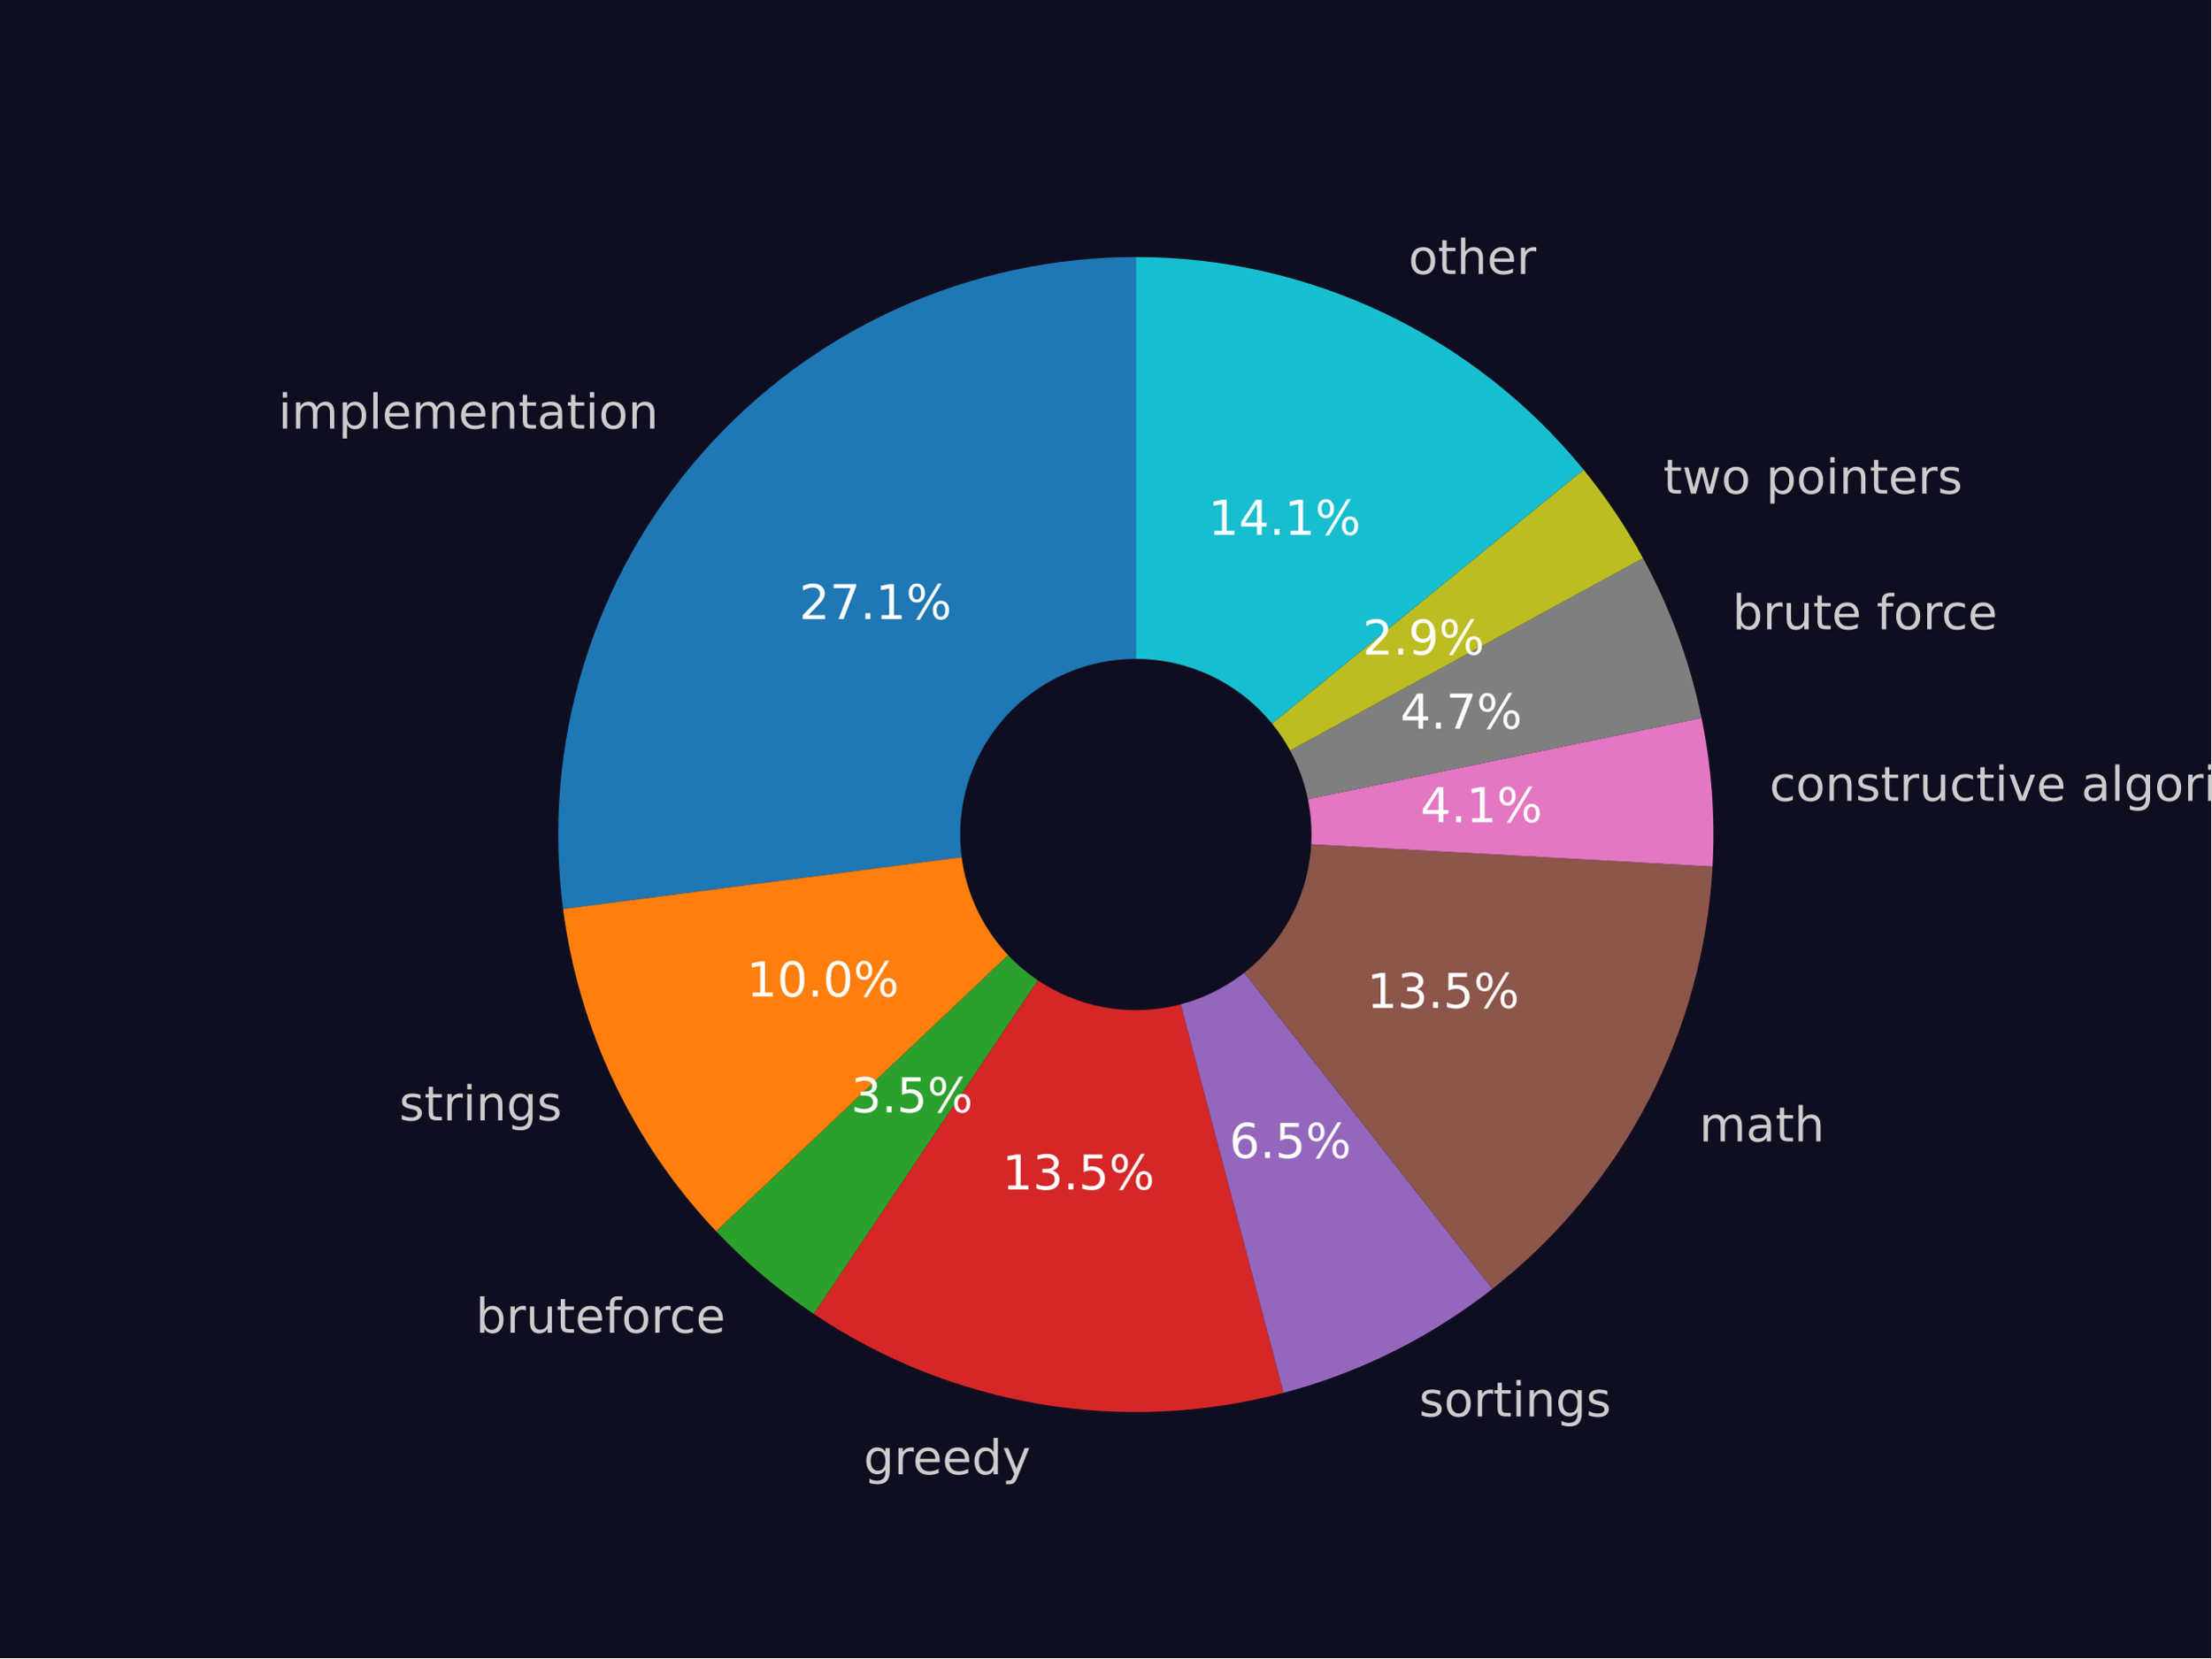
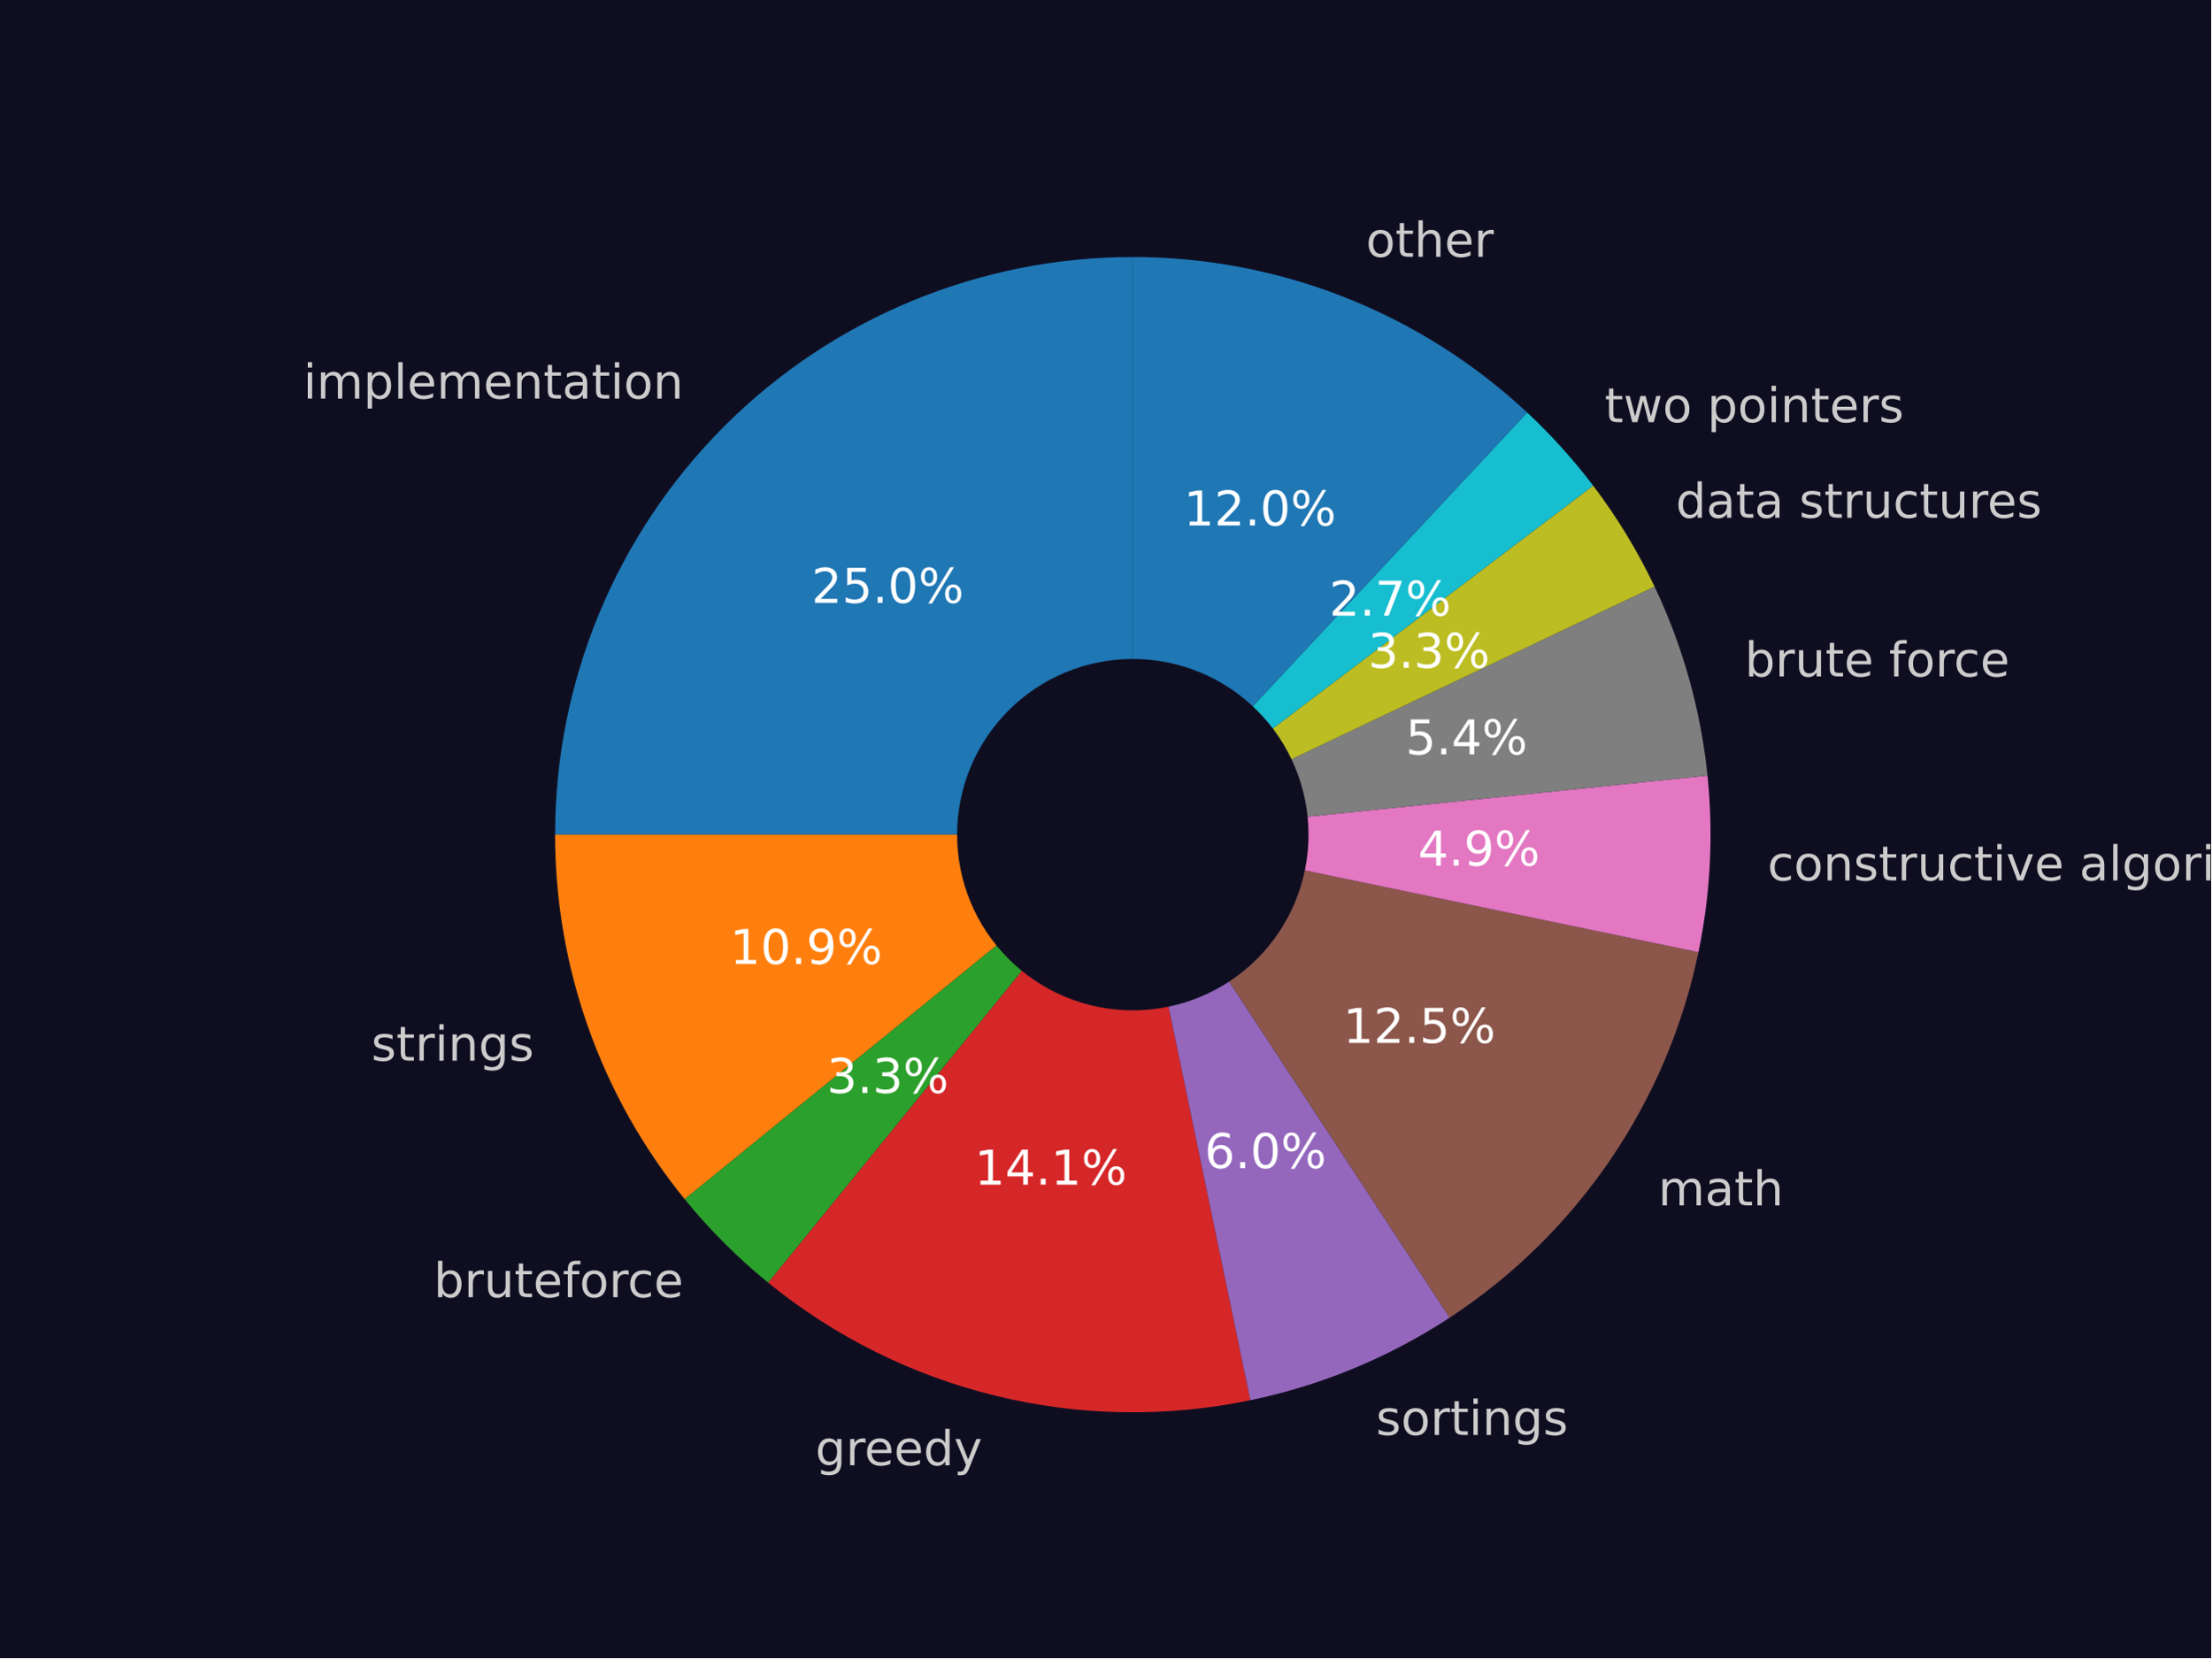
<svg xmlns="http://www.w3.org/2000/svg" xmlns:xlink="http://www.w3.org/1999/xlink" width="460.8pt" height="345.6pt" viewBox="0 0 460.8 345.6" version="1.1">
  <defs>
    <style type="text/css">*{stroke-linejoin: round; stroke-linecap: butt}</style>
  </defs>
  <g id="figure_1">
    <g id="patch_1">
      <path d="M 0 345.6  L 460.8 345.6  L 460.8 0  L 0 0  z " style="fill: #0f0e21" />
    </g>
    <g id="axes_1">
      <g id="patch_2">
-         <path d="M 236.71 53.568  C 219.591 53.568 202.668 57.22 187.073 64.279  C 171.478 71.337 157.566 81.642 146.269 94.504  C 134.973 107.366 126.548 122.49 121.56 138.866  C 116.572 155.241 115.134 172.494 117.342 189.47  L 236.71 173.942  L 236.71 53.568  z " style="fill: #1f77b4" />
+         <path d="M 236.081 53.568  C 204.161 53.568 173.516 66.262 150.946 88.832  C 128.375 111.403 115.682 142.048 115.682 173.967  L 236.081 173.967  L 236.081 53.568  z " style="fill: #1f77b4" />
      </g>
      <g id="patch_3">
-         <path d="M 117.342 189.47  C 118.972 201.995 122.562 214.187 127.983 225.596  C 133.403 237.006 140.586 247.491 149.267 256.667  L 236.71 173.942  L 117.342 189.47  z " style="fill: #ff7f0e" />
+         <path d="M 115.682 173.967  C 115.682 187.705 118.033 201.342 122.633 214.287  C 127.234 227.231 134.016 239.293 142.686 249.95  L 236.081 173.967  L 115.682 173.967  z " style="fill: #ff7f0e" />
      </g>
      <g id="patch_4">
-         <path d="M 149.267 256.667  C 152.325 259.899 155.56 262.96 158.957 265.834  C 162.354 268.709 165.908 271.393 169.603 273.874  L 236.71 173.942  L 149.267 256.667  z " style="fill: #2ca02c" />
+         <path d="M 142.686 249.95  C 145.281 253.14 148.038 256.195 150.946 259.103  C 153.854 262.01 156.908 264.767 160.098 267.362  L 236.081 173.967  L 142.686 249.95  z " style="fill: #2ca02c" />
      </g>
      <g id="patch_5">
-         <path d="M 169.603 273.874  C 183.814 283.417 199.899 289.82 216.782 292.654  C 233.664 295.488 250.958 294.688 267.507 290.309  L 236.71 173.942  L 169.603 273.874  z " style="fill: #d62728" />
+         <path d="M 160.098 267.362  C 173.975 278.652 190.195 286.708 207.575 290.943  C 224.955 295.179 243.062 295.488 260.577 291.848  L 236.081 173.967  L 160.098 267.362  z " style="fill: #d62728" />
      </g>
      <g id="patch_6">
-         <path d="M 267.507 290.309  C 275.398 288.22 283.057 285.334 290.365 281.695  C 297.673 278.057 304.591 273.684 311.014 268.645  L 236.71 173.942  L 267.507 290.309  z " style="fill: #9467bd" />
+         <path d="M 260.577 291.848  C 267.962 290.314 275.187 288.088 282.156 285.202  C 289.125 282.315 295.807 278.78 302.114 274.643  L 236.081 173.967  L 260.577 291.848  z " style="fill: #9467bd" />
      </g>
      <g id="patch_7">
-         <path d="M 311.014 268.645  C 324.482 258.078 335.542 244.759 343.454 229.579  C 351.366 214.398 355.95 197.704 356.898 180.612  L 236.71 173.942  L 311.014 268.645  z " style="fill: #8c564b" />
+         <path d="M 302.114 274.643  C 315.335 265.972 326.719 254.78 335.615 241.71  C 344.511 228.639 350.745 213.943 353.962 198.463  L 236.081 173.967  L 302.114 274.643  z " style="fill: #8c564b" />
      </g>
      <g id="patch_8">
-         <path d="M 356.898 180.612  C 357.186 175.427 357.138 170.23 356.755 165.052  C 356.371 159.873 355.653 154.726 354.605 149.64  L 236.71 173.942  L 356.898 180.612  z " style="fill: #e377c2" />
+         <path d="M 353.962 198.463  C 355.217 192.422 356.007 186.294 356.322 180.132  C 356.638 173.97 356.48 167.793 355.849 161.655  L 236.081 173.967  L 353.962 198.463  z " style="fill: #e377c2" />
      </g>
      <g id="patch_9">
-         <path d="M 354.605 149.64  C 353.407 143.828 351.78 138.112 349.739 132.539  C 347.698 126.967 345.247 121.553 342.408 116.341  L 236.71 173.942  L 354.605 149.64  z " style="fill: #7f7f7f" />
+         <path d="M 355.849 161.655  C 355.148 154.834 353.865 148.086 352.016 141.484  C 350.166 134.882 347.755 128.45 344.811 122.258  L 236.081 173.967  L 355.849 161.655  z " style="fill: #7f7f7f" />
      </g>
      <g id="patch_10">
-         <path d="M 342.408 116.341  C 340.633 113.085 338.709 109.913 336.642 106.835  C 334.575 103.756 332.366 100.775 330.024 97.9  L 236.71 173.942  L 342.408 116.341  z " style="fill: #bcbd22" />
+         <path d="M 344.811 122.258  C 343.044 118.544 341.089 114.923 338.953 111.41  C 336.816 107.896 334.501 104.494 332.016 101.218  L 236.081 173.967  L 344.811 122.258  z " style="fill: #bcbd22" />
      </g>
      <g id="patch_11">
-         <path d="M 330.024 97.9  C 318.736 84.048 304.504 72.882 288.365 65.214  C 272.225 57.547 254.578 53.568 236.71 53.568  L 236.71 173.942  L 330.024 97.9  z " style="fill: #17becf" />
+         <path d="M 332.016 101.218  C 329.945 98.487 327.759 95.847 325.463 93.303  C 323.168 90.759 320.764 88.314 318.26 85.975  L 236.081 173.967  L 332.016 101.218  z " style="fill: #17becf" />
      </g>
      <g id="patch_12">
-         <path d="M 236.71 210.054  C 246.287 210.054 255.473 206.249 262.245 199.477  C 269.017 192.705 272.822 183.519 272.822 173.942  C 272.822 164.364 269.017 155.178 262.245 148.406  C 255.473 141.634 246.287 137.829 236.71 137.829  C 227.133 137.829 217.947 141.634 211.175 148.406  C 204.403 155.178 200.598 164.364 200.598 173.942  C 200.598 183.519 204.403 192.705 211.175 199.477  C 217.947 206.249 227.133 210.054 236.71 210.054  z " clip-path="url(#pc0d992eec0)" style="fill: #0f0e21; stroke: #0f0e21; stroke-linejoin: miter" />
+         <path d="M 318.26 85.975  C 307.21 75.656 294.315 67.509 280.25 61.962  C 266.185 56.416 251.2 53.568 236.081 53.568  L 236.081 173.967  L 318.26 85.975  z " style="fill: #1f77b4" />
+       </g>
+       <g id="patch_13">
+         <path d="M 236.081 210.087  C 245.66 210.087 254.848 206.281 261.622 199.508  C 268.395 192.734 272.201 183.546 272.201 173.967  C 272.201 164.388 268.395 155.2 261.622 148.427  C 254.848 141.653 245.66 137.848 236.081 137.848  C 226.502 137.848 217.314 141.653 210.54 148.427  C 203.767 155.2 199.961 164.388 199.961 173.967  C 199.961 183.546 203.767 192.734 210.54 199.508  C 217.314 206.281 226.502 210.087 236.081 210.087  z " clip-path="url(#p7bf89905c1)" style="fill: #0f0e21; stroke: #0f0e21; stroke-linejoin: miter" />
      </g>
      <g id="matplotlib.axis_1" />
      <g id="matplotlib.axis_2" />
      <g id="text_1">
-         <g style="fill: #cccccc" transform="translate(57.99254 89.31972)scale(0.1 -0.1)">
+         <g style="fill: #cccccc" transform="translate(63.19948 83.07801)scale(0.1 -0.1)">
          <defs>
            <path id="DejaVuSans-69" d="M 603 3500  L 1178 3500  L 1178 0  L 603 0  L 603 3500  z M 603 4863  L 1178 4863  L 1178 4134  L 603 4134  L 603 4863  z " transform="scale(0.015625)" />
            <path id="DejaVuSans-6d" d="M 3328 2828  Q 3544 3216 3844 3400  Q 4144 3584 4550 3584  Q 5097 3584 5394 3201  Q 5691 2819 5691 2113  L 5691 0  L 5113 0  L 5113 2094  Q 5113 2597 4934 2840  Q 4756 3084 4391 3084  Q 3944 3084 3684 2787  Q 3425 2491 3425 1978  L 3425 0  L 2847 0  L 2847 2094  Q 2847 2600 2669 2842  Q 2491 3084 2119 3084  Q 1678 3084 1418 2786  Q 1159 2488 1159 1978  L 1159 0  L 581 0  L 581 3500  L 1159 3500  L 1159 2956  Q 1356 3278 1631 3431  Q 1906 3584 2284 3584  Q 2666 3584 2933 3390  Q 3200 3197 3328 2828  z " transform="scale(0.015625)" />
            <path id="DejaVuSans-70" d="M 1159 525  L 1159 -1331  L 581 -1331  L 581 3500  L 1159 3500  L 1159 2969  Q 1341 3281 1617 3432  Q 1894 3584 2278 3584  Q 2916 3584 3314 3078  Q 3713 2572 3713 1747  Q 3713 922 3314 415  Q 2916 -91 2278 -91  Q 1894 -91 1617 61  Q 1341 213 1159 525  z M 3116 1747  Q 3116 2381 2855 2742  Q 2594 3103 2138 3103  Q 1681 3103 1420 2742  Q 1159 2381 1159 1747  Q 1159 1113 1420 752  Q 1681 391 2138 391  Q 2594 391 2855 752  Q 3116 1113 3116 1747  z " transform="scale(0.015625)" />
            <path id="DejaVuSans-6c" d="M 603 4863  L 1178 4863  L 1178 0  L 603 0  L 603 4863  z " transform="scale(0.015625)" />
            <path id="DejaVuSans-65" d="M 3597 1894  L 3597 1613  L 953 1613  Q 991 1019 1311 708  Q 1631 397 2203 397  Q 2534 397 2845 478  Q 3156 559 3463 722  L 3463 178  Q 3153 47 2828 -22  Q 2503 -91 2169 -91  Q 1331 -91 842 396  Q 353 884 353 1716  Q 353 2575 817 3079  Q 1281 3584 2069 3584  Q 2775 3584 3186 3129  Q 3597 2675 3597 1894  z M 3022 2063  Q 3016 2534 2758 2815  Q 2500 3097 2075 3097  Q 1594 3097 1305 2825  Q 1016 2553 972 2059  L 3022 2063  z " transform="scale(0.015625)" />
            <path id="DejaVuSans-6e" d="M 3513 2113  L 3513 0  L 2938 0  L 2938 2094  Q 2938 2591 2744 2837  Q 2550 3084 2163 3084  Q 1697 3084 1428 2787  Q 1159 2491 1159 1978  L 1159 0  L 581 0  L 581 3500  L 1159 3500  L 1159 2956  Q 1366 3272 1645 3428  Q 1925 3584 2291 3584  Q 2894 3584 3203 3211  Q 3513 2838 3513 2113  z " transform="scale(0.015625)" />
            <path id="DejaVuSans-74" d="M 1172 4494  L 1172 3500  L 2356 3500  L 2356 3053  L 1172 3053  L 1172 1153  Q 1172 725 1289 603  Q 1406 481 1766 481  L 2356 481  L 2356 0  L 1766 0  Q 1100 0 847 248  Q 594 497 594 1153  L 594 3053  L 172 3053  L 172 3500  L 594 3500  L 594 4494  L 1172 4494  z " transform="scale(0.015625)" />
            <path id="DejaVuSans-61" d="M 2194 1759  Q 1497 1759 1228 1600  Q 959 1441 959 1056  Q 959 750 1161 570  Q 1363 391 1709 391  Q 2188 391 2477 730  Q 2766 1069 2766 1631  L 2766 1759  L 2194 1759  z M 3341 1997  L 3341 0  L 2766 0  L 2766 531  Q 2569 213 2275 61  Q 1981 -91 1556 -91  Q 1019 -91 701 211  Q 384 513 384 1019  Q 384 1609 779 1909  Q 1175 2209 1959 2209  L 2766 2209  L 2766 2266  Q 2766 2663 2505 2880  Q 2244 3097 1772 3097  Q 1472 3097 1187 3025  Q 903 2953 641 2809  L 641 3341  Q 956 3463 1253 3523  Q 1550 3584 1831 3584  Q 2591 3584 2966 3190  Q 3341 2797 3341 1997  z " transform="scale(0.015625)" />
            <path id="DejaVuSans-6f" d="M 1959 3097  Q 1497 3097 1228 2736  Q 959 2375 959 1747  Q 959 1119 1226 758  Q 1494 397 1959 397  Q 2419 397 2687 759  Q 2956 1122 2956 1747  Q 2956 2369 2687 2733  Q 2419 3097 1959 3097  z M 1959 3584  Q 2709 3584 3137 3096  Q 3566 2609 3566 1747  Q 3566 888 3137 398  Q 2709 -91 1959 -91  Q 1206 -91 779 398  Q 353 888 353 1747  Q 353 2609 779 3096  Q 1206 3584 1959 3584  z " transform="scale(0.015625)" />
          </defs>
          <use xlink:href="#DejaVuSans-69" />
          <use xlink:href="#DejaVuSans-6d" x="27.783" />
          <use xlink:href="#DejaVuSans-70" x="125.195" />
          <use xlink:href="#DejaVuSans-6c" x="188.672" />
          <use xlink:href="#DejaVuSans-65" x="216.455" />
          <use xlink:href="#DejaVuSans-6d" x="277.979" />
          <use xlink:href="#DejaVuSans-65" x="375.391" />
          <use xlink:href="#DejaVuSans-6e" x="436.914" />
          <use xlink:href="#DejaVuSans-74" x="500.293" />
          <use xlink:href="#DejaVuSans-61" x="539.502" />
          <use xlink:href="#DejaVuSans-74" x="600.781" />
          <use xlink:href="#DejaVuSans-69" x="639.99" />
          <use xlink:href="#DejaVuSans-6f" x="667.773" />
          <use xlink:href="#DejaVuSans-6e" x="728.955" />
        </g>
      </g>
      <g id="text_2">
-         <g style="fill: #ffffff" transform="translate(166.562 129.0384)scale(0.1 -0.1)">
+         <g style="fill: #ffffff" transform="translate(169.1163 125.6456)scale(0.1 -0.1)">
          <defs>
            <path id="DejaVuSans-32" d="M 1228 531  L 3431 531  L 3431 0  L 469 0  L 469 531  Q 828 903 1448 1529  Q 2069 2156 2228 2338  Q 2531 2678 2651 2914  Q 2772 3150 2772 3378  Q 2772 3750 2511 3984  Q 2250 4219 1831 4219  Q 1534 4219 1204 4116  Q 875 4013 500 3803  L 500 4441  Q 881 4594 1212 4672  Q 1544 4750 1819 4750  Q 2544 4750 2975 4387  Q 3406 4025 3406 3419  Q 3406 3131 3298 2873  Q 3191 2616 2906 2266  Q 2828 2175 2409 1742  Q 1991 1309 1228 531  z " transform="scale(0.015625)" />
-             <path id="DejaVuSans-37" d="M 525 4666  L 3525 4666  L 3525 4397  L 1831 0  L 1172 0  L 2766 4134  L 525 4134  L 525 4666  z " transform="scale(0.015625)" />
+             <path id="DejaVuSans-35" d="M 691 4666  L 3169 4666  L 3169 4134  L 1269 4134  L 1269 2991  Q 1406 3038 1543 3061  Q 1681 3084 1819 3084  Q 2600 3084 3056 2656  Q 3513 2228 3513 1497  Q 3513 744 3044 326  Q 2575 -91 1722 -91  Q 1428 -91 1123 -41  Q 819 9 494 109  L 494 744  Q 775 591 1075 516  Q 1375 441 1709 441  Q 2250 441 2565 725  Q 2881 1009 2881 1497  Q 2881 1984 2565 2268  Q 2250 2553 1709 2553  Q 1456 2553 1204 2497  Q 953 2441 691 2322  L 691 4666  z " transform="scale(0.015625)" />
            <path id="DejaVuSans-2e" d="M 684 794  L 1344 794  L 1344 0  L 684 0  L 684 794  z " transform="scale(0.015625)" />
-             <path id="DejaVuSans-31" d="M 794 531  L 1825 531  L 1825 4091  L 703 3866  L 703 4441  L 1819 4666  L 2450 4666  L 2450 531  L 3481 531  L 3481 0  L 794 0  L 794 531  z " transform="scale(0.015625)" />
+             <path id="DejaVuSans-30" d="M 2034 4250  Q 1547 4250 1301 3770  Q 1056 3291 1056 2328  Q 1056 1369 1301 889  Q 1547 409 2034 409  Q 2525 409 2770 889  Q 3016 1369 3016 2328  Q 3016 3291 2770 3770  Q 2525 4250 2034 4250  z M 2034 4750  Q 2819 4750 3233 4129  Q 3647 3509 3647 2328  Q 3647 1150 3233 529  Q 2819 -91 2034 -91  Q 1250 -91 836 529  Q 422 1150 422 2328  Q 422 3509 836 4129  Q 1250 4750 2034 4750  z " transform="scale(0.015625)" />
            <path id="DejaVuSans-25" d="M 4653 2053  Q 4381 2053 4226 1822  Q 4072 1591 4072 1178  Q 4072 772 4226 539  Q 4381 306 4653 306  Q 4919 306 5073 539  Q 5228 772 5228 1178  Q 5228 1588 5073 1820  Q 4919 2053 4653 2053  z M 4653 2450  Q 5147 2450 5437 2106  Q 5728 1763 5728 1178  Q 5728 594 5436 251  Q 5144 -91 4653 -91  Q 4153 -91 3862 251  Q 3572 594 3572 1178  Q 3572 1766 3864 2108  Q 4156 2450 4653 2450  z M 1428 4353  Q 1159 4353 1004 4120  Q 850 3888 850 3481  Q 850 3069 1003 2837  Q 1156 2606 1428 2606  Q 1700 2606 1854 2837  Q 2009 3069 2009 3481  Q 2009 3884 1853 4118  Q 1697 4353 1428 4353  z M 4250 4750  L 4750 4750  L 1831 -91  L 1331 -91  L 4250 4750  z M 1428 4750  Q 1922 4750 2215 4408  Q 2509 4066 2509 3481  Q 2509 2891 2217 2550  Q 1925 2209 1428 2209  Q 931 2209 642 2551  Q 353 2894 353 3481  Q 353 4063 643 4406  Q 934 4750 1428 4750  z " transform="scale(0.015625)" />
          </defs>
          <use xlink:href="#DejaVuSans-32" />
-           <use xlink:href="#DejaVuSans-37" x="63.623" />
-           <use xlink:href="#DejaVuSans-2e" x="127.246" />
-           <use xlink:href="#DejaVuSans-31" x="159.033" />
+           <use xlink:href="#DejaVuSans-35" x="63.623" />
+           <use xlink:href="#DejaVuSans-2e" x="127.246" />
+           <use xlink:href="#DejaVuSans-30" x="159.033" />
          <use xlink:href="#DejaVuSans-25" x="222.656" />
        </g>
      </g>
      <g id="text_3">
-         <g style="fill: #cccccc" transform="translate(83.19606 233.5211)scale(0.1 -0.1)">
+         <g style="fill: #cccccc" transform="translate(77.37458 221.0779)scale(0.1 -0.1)">
          <defs>
            <path id="DejaVuSans-73" d="M 2834 3397  L 2834 2853  Q 2591 2978 2328 3040  Q 2066 3103 1784 3103  Q 1356 3103 1142 2972  Q 928 2841 928 2578  Q 928 2378 1081 2264  Q 1234 2150 1697 2047  L 1894 2003  Q 2506 1872 2764 1633  Q 3022 1394 3022 966  Q 3022 478 2636 193  Q 2250 -91 1575 -91  Q 1294 -91 989 -36  Q 684 19 347 128  L 347 722  Q 666 556 975 473  Q 1284 391 1588 391  Q 1994 391 2212 530  Q 2431 669 2431 922  Q 2431 1156 2273 1281  Q 2116 1406 1581 1522  L 1381 1569  Q 847 1681 609 1914  Q 372 2147 372 2553  Q 372 3047 722 3315  Q 1072 3584 1716 3584  Q 2034 3584 2315 3537  Q 2597 3491 2834 3397  z " transform="scale(0.015625)" />
            <path id="DejaVuSans-72" d="M 2631 2963  Q 2534 3019 2420 3045  Q 2306 3072 2169 3072  Q 1681 3072 1420 2755  Q 1159 2438 1159 1844  L 1159 0  L 581 0  L 581 3500  L 1159 3500  L 1159 2956  Q 1341 3275 1631 3429  Q 1922 3584 2338 3584  Q 2397 3584 2469 3576  Q 2541 3569 2628 3553  L 2631 2963  z " transform="scale(0.015625)" />
            <path id="DejaVuSans-67" d="M 2906 1791  Q 2906 2416 2648 2759  Q 2391 3103 1925 3103  Q 1463 3103 1205 2759  Q 947 2416 947 1791  Q 947 1169 1205 825  Q 1463 481 1925 481  Q 2391 481 2648 825  Q 2906 1169 2906 1791  z M 3481 434  Q 3481 -459 3084 -895  Q 2688 -1331 1869 -1331  Q 1566 -1331 1297 -1286  Q 1028 -1241 775 -1147  L 775 -588  Q 1028 -725 1275 -790  Q 1522 -856 1778 -856  Q 2344 -856 2625 -561  Q 2906 -266 2906 331  L 2906 616  Q 2728 306 2450 153  Q 2172 0 1784 0  Q 1141 0 747 490  Q 353 981 353 1791  Q 353 2603 747 3093  Q 1141 3584 1784 3584  Q 2172 3584 2450 3431  Q 2728 3278 2906 2969  L 2906 3500  L 3481 3500  L 3481 434  z " transform="scale(0.015625)" />
          </defs>
          <use xlink:href="#DejaVuSans-73" />
          <use xlink:href="#DejaVuSans-74" x="52.1" />
          <use xlink:href="#DejaVuSans-72" x="91.309" />
          <use xlink:href="#DejaVuSans-69" x="132.422" />
          <use xlink:href="#DejaVuSans-6e" x="160.205" />
          <use xlink:href="#DejaVuSans-67" x="223.584" />
          <use xlink:href="#DejaVuSans-73" x="287.061" />
        </g>
      </g>
      <g id="text_4">
-         <g style="fill: #ffffff" transform="translate(155.59 207.6938)scale(0.1 -0.1)">
-           <defs>
-             <path id="DejaVuSans-30" d="M 2034 4250  Q 1547 4250 1301 3770  Q 1056 3291 1056 2328  Q 1056 1369 1301 889  Q 1547 409 2034 409  Q 2525 409 2770 889  Q 3016 1369 3016 2328  Q 3016 3291 2770 3770  Q 2525 4250 2034 4250  z M 2034 4750  Q 2819 4750 3233 4129  Q 3647 3509 3647 2328  Q 3647 1150 3233 529  Q 2819 -91 2034 -91  Q 1250 -91 836 529  Q 422 1150 422 2328  Q 422 3509 836 4129  Q 1250 4750 2034 4750  z " transform="scale(0.015625)" />
+         <g style="fill: #ffffff" transform="translate(152.1288 200.9183)scale(0.1 -0.1)">
+           <defs>
+             <path id="DejaVuSans-31" d="M 794 531  L 1825 531  L 1825 4091  L 703 3866  L 703 4441  L 1819 4666  L 2450 4666  L 2450 531  L 3481 531  L 3481 0  L 794 0  L 794 531  z " transform="scale(0.015625)" />
+             <path id="DejaVuSans-39" d="M 703 97  L 703 672  Q 941 559 1184 500  Q 1428 441 1663 441  Q 2288 441 2617 861  Q 2947 1281 2994 2138  Q 2813 1869 2534 1725  Q 2256 1581 1919 1581  Q 1219 1581 811 2004  Q 403 2428 403 3163  Q 403 3881 828 4315  Q 1253 4750 1959 4750  Q 2769 4750 3195 4129  Q 3622 3509 3622 2328  Q 3622 1225 3098 567  Q 2575 -91 1691 -91  Q 1453 -91 1209 -44  Q 966 3 703 97  z M 1959 2075  Q 2384 2075 2632 2365  Q 2881 2656 2881 3163  Q 2881 3666 2632 3958  Q 2384 4250 1959 4250  Q 1534 4250 1286 3958  Q 1038 3666 1038 3163  Q 1038 2656 1286 2365  Q 1534 2075 1959 2075  z " transform="scale(0.015625)" />
          </defs>
          <use xlink:href="#DejaVuSans-31" />
          <use xlink:href="#DejaVuSans-30" x="63.623" />
          <use xlink:href="#DejaVuSans-2e" x="127.246" />
-           <use xlink:href="#DejaVuSans-30" x="159.033" />
+           <use xlink:href="#DejaVuSans-39" x="159.033" />
          <use xlink:href="#DejaVuSans-25" x="222.656" />
        </g>
      </g>
      <g id="text_5">
-         <g style="fill: #cccccc" transform="translate(99.1351 277.7831)scale(0.1 -0.1)">
+         <g style="fill: #cccccc" transform="translate(90.38541 270.3754)scale(0.1 -0.1)">
          <defs>
            <path id="DejaVuSans-62" d="M 3116 1747  Q 3116 2381 2855 2742  Q 2594 3103 2138 3103  Q 1681 3103 1420 2742  Q 1159 2381 1159 1747  Q 1159 1113 1420 752  Q 1681 391 2138 391  Q 2594 391 2855 752  Q 3116 1113 3116 1747  z M 1159 2969  Q 1341 3281 1617 3432  Q 1894 3584 2278 3584  Q 2916 3584 3314 3078  Q 3713 2572 3713 1747  Q 3713 922 3314 415  Q 2916 -91 2278 -91  Q 1894 -91 1617 61  Q 1341 213 1159 525  L 1159 0  L 581 0  L 581 4863  L 1159 4863  L 1159 2969  z " transform="scale(0.015625)" />
            <path id="DejaVuSans-75" d="M 544 1381  L 544 3500  L 1119 3500  L 1119 1403  Q 1119 906 1312 657  Q 1506 409 1894 409  Q 2359 409 2629 706  Q 2900 1003 2900 1516  L 2900 3500  L 3475 3500  L 3475 0  L 2900 0  L 2900 538  Q 2691 219 2414 64  Q 2138 -91 1772 -91  Q 1169 -91 856 284  Q 544 659 544 1381  z M 1991 3584  L 1991 3584  z " transform="scale(0.015625)" />
            <path id="DejaVuSans-66" d="M 2375 4863  L 2375 4384  L 1825 4384  Q 1516 4384 1395 4259  Q 1275 4134 1275 3809  L 1275 3500  L 2222 3500  L 2222 3053  L 1275 3053  L 1275 0  L 697 0  L 697 3053  L 147 3053  L 147 3500  L 697 3500  L 697 3744  Q 697 4328 969 4595  Q 1241 4863 1831 4863  L 2375 4863  z " transform="scale(0.015625)" />
            <path id="DejaVuSans-63" d="M 3122 3366  L 3122 2828  Q 2878 2963 2633 3030  Q 2388 3097 2138 3097  Q 1578 3097 1268 2742  Q 959 2388 959 1747  Q 959 1106 1268 751  Q 1578 397 2138 397  Q 2388 397 2633 464  Q 2878 531 3122 666  L 3122 134  Q 2881 22 2623 -34  Q 2366 -91 2075 -91  Q 1284 -91 818 406  Q 353 903 353 1747  Q 353 2603 823 3093  Q 1294 3584 2113 3584  Q 2378 3584 2631 3529  Q 2884 3475 3122 3366  z " transform="scale(0.015625)" />
          </defs>
          <use xlink:href="#DejaVuSans-62" />
          <use xlink:href="#DejaVuSans-72" x="63.477" />
          <use xlink:href="#DejaVuSans-75" x="104.59" />
          <use xlink:href="#DejaVuSans-74" x="167.969" />
          <use xlink:href="#DejaVuSans-65" x="207.178" />
          <use xlink:href="#DejaVuSans-66" x="268.701" />
          <use xlink:href="#DejaVuSans-6f" x="303.906" />
          <use xlink:href="#DejaVuSans-72" x="365.088" />
          <use xlink:href="#DejaVuSans-63" x="403.951" />
          <use xlink:href="#DejaVuSans-65" x="458.932" />
        </g>
      </g>
      <g id="text_6">
-         <g style="fill: #ffffff" transform="translate(177.3559 231.8367)scale(0.1 -0.1)">
+         <g style="fill: #ffffff" transform="translate(172.2975 227.8078)scale(0.1 -0.1)">
          <defs>
            <path id="DejaVuSans-33" d="M 2597 2516  Q 3050 2419 3304 2112  Q 3559 1806 3559 1356  Q 3559 666 3084 287  Q 2609 -91 1734 -91  Q 1441 -91 1130 -33  Q 819 25 488 141  L 488 750  Q 750 597 1062 519  Q 1375 441 1716 441  Q 2309 441 2620 675  Q 2931 909 2931 1356  Q 2931 1769 2642 2001  Q 2353 2234 1838 2234  L 1294 2234  L 1294 2753  L 1863 2753  Q 2328 2753 2575 2939  Q 2822 3125 2822 3475  Q 2822 3834 2567 4026  Q 2313 4219 1838 4219  Q 1578 4219 1281 4162  Q 984 4106 628 3988  L 628 4550  Q 988 4650 1302 4700  Q 1616 4750 1894 4750  Q 2613 4750 3031 4423  Q 3450 4097 3450 3541  Q 3450 3153 3228 2886  Q 3006 2619 2597 2516  z " transform="scale(0.015625)" />
-             <path id="DejaVuSans-35" d="M 691 4666  L 3169 4666  L 3169 4134  L 1269 4134  L 1269 2991  Q 1406 3038 1543 3061  Q 1681 3084 1819 3084  Q 2600 3084 3056 2656  Q 3513 2228 3513 1497  Q 3513 744 3044 326  Q 2575 -91 1722 -91  Q 1428 -91 1123 -41  Q 819 9 494 109  L 494 744  Q 775 591 1075 516  Q 1375 441 1709 441  Q 2250 441 2565 725  Q 2881 1009 2881 1497  Q 2881 1984 2565 2268  Q 2250 2553 1709 2553  Q 1456 2553 1204 2497  Q 953 2441 691 2322  L 691 4666  z " transform="scale(0.015625)" />
          </defs>
          <use xlink:href="#DejaVuSans-33" />
          <use xlink:href="#DejaVuSans-2e" x="63.623" />
-           <use xlink:href="#DejaVuSans-35" x="95.41" />
+           <use xlink:href="#DejaVuSans-33" x="95.41" />
          <use xlink:href="#DejaVuSans-25" x="159.033" />
        </g>
      </g>
      <g id="text_7">
-         <g style="fill: #cccccc" transform="translate(179.9809 307.2846)scale(0.1 -0.1)">
+         <g style="fill: #cccccc" transform="translate(169.9163 305.4004)scale(0.1 -0.1)">
          <defs>
            <path id="DejaVuSans-64" d="M 2906 2969  L 2906 4863  L 3481 4863  L 3481 0  L 2906 0  L 2906 525  Q 2725 213 2448 61  Q 2172 -91 1784 -91  Q 1150 -91 751 415  Q 353 922 353 1747  Q 353 2572 751 3078  Q 1150 3584 1784 3584  Q 2172 3584 2448 3432  Q 2725 3281 2906 2969  z M 947 1747  Q 947 1113 1208 752  Q 1469 391 1925 391  Q 2381 391 2643 752  Q 2906 1113 2906 1747  Q 2906 2381 2643 2742  Q 2381 3103 1925 3103  Q 1469 3103 1208 2742  Q 947 2381 947 1747  z " transform="scale(0.015625)" />
            <path id="DejaVuSans-79" d="M 2059 -325  Q 1816 -950 1584 -1140  Q 1353 -1331 966 -1331  L 506 -1331  L 506 -850  L 844 -850  Q 1081 -850 1212 -737  Q 1344 -625 1503 -206  L 1606 56  L 191 3500  L 800 3500  L 1894 763  L 2988 3500  L 3597 3500  L 2059 -325  z " transform="scale(0.015625)" />
          </defs>
          <use xlink:href="#DejaVuSans-67" />
          <use xlink:href="#DejaVuSans-72" x="63.477" />
          <use xlink:href="#DejaVuSans-65" x="102.34" />
          <use xlink:href="#DejaVuSans-65" x="163.863" />
          <use xlink:href="#DejaVuSans-64" x="225.387" />
          <use xlink:href="#DejaVuSans-79" x="288.863" />
        </g>
      </g>
      <g id="text_8">
-         <g style="fill: #ffffff" transform="translate(208.8693 247.9284)scale(0.1 -0.1)">
+         <g style="fill: #ffffff" transform="translate(203.0936 246.9123)scale(0.1 -0.1)">
+           <defs>
+             <path id="DejaVuSans-34" d="M 2419 4116  L 825 1625  L 2419 1625  L 2419 4116  z M 2253 4666  L 3047 4666  L 3047 1625  L 3713 1625  L 3713 1100  L 3047 1100  L 3047 0  L 2419 0  L 2419 1100  L 313 1100  L 313 1709  L 2253 4666  z " transform="scale(0.015625)" />
+           </defs>
          <use xlink:href="#DejaVuSans-31" />
-           <use xlink:href="#DejaVuSans-33" x="63.623" />
-           <use xlink:href="#DejaVuSans-2e" x="127.246" />
-           <use xlink:href="#DejaVuSans-35" x="159.033" />
+           <use xlink:href="#DejaVuSans-34" x="63.623" />
+           <use xlink:href="#DejaVuSans-2e" x="127.246" />
+           <use xlink:href="#DejaVuSans-31" x="159.033" />
          <use xlink:href="#DejaVuSans-25" x="222.656" />
        </g>
      </g>
      <g id="text_9">
-         <g style="fill: #cccccc" transform="translate(295.7305 295.2302)scale(0.1 -0.1)">
+         <g style="fill: #cccccc" transform="translate(286.7633 299.0847)scale(0.1 -0.1)">
          <use xlink:href="#DejaVuSans-73" />
          <use xlink:href="#DejaVuSans-6f" x="52.1" />
          <use xlink:href="#DejaVuSans-72" x="113.281" />
          <use xlink:href="#DejaVuSans-74" x="154.395" />
          <use xlink:href="#DejaVuSans-69" x="193.604" />
          <use xlink:href="#DejaVuSans-6e" x="221.387" />
          <use xlink:href="#DejaVuSans-67" x="284.766" />
          <use xlink:href="#DejaVuSans-73" x="348.242" />
        </g>
      </g>
      <g id="text_10">
-         <g style="fill: #ffffff" transform="translate(256.2006 241.3533)scale(0.1 -0.1)">
+         <g style="fill: #ffffff" transform="translate(251.0236 243.4674)scale(0.1 -0.1)">
          <defs>
            <path id="DejaVuSans-36" d="M 2113 2584  Q 1688 2584 1439 2293  Q 1191 2003 1191 1497  Q 1191 994 1439 701  Q 1688 409 2113 409  Q 2538 409 2786 701  Q 3034 994 3034 1497  Q 3034 2003 2786 2293  Q 2538 2584 2113 2584  z M 3366 4563  L 3366 3988  Q 3128 4100 2886 4159  Q 2644 4219 2406 4219  Q 1781 4219 1451 3797  Q 1122 3375 1075 2522  Q 1259 2794 1537 2939  Q 1816 3084 2150 3084  Q 2853 3084 3261 2657  Q 3669 2231 3669 1497  Q 3669 778 3244 343  Q 2819 -91 2113 -91  Q 1303 -91 875 529  Q 447 1150 447 2328  Q 447 3434 972 4092  Q 1497 4750 2381 4750  Q 2619 4750 2861 4703  Q 3103 4656 3366 4563  z " transform="scale(0.015625)" />
          </defs>
          <use xlink:href="#DejaVuSans-36" />
          <use xlink:href="#DejaVuSans-2e" x="63.623" />
-           <use xlink:href="#DejaVuSans-35" x="95.41" />
+           <use xlink:href="#DejaVuSans-30" x="95.41" />
          <use xlink:href="#DejaVuSans-25" x="159.033" />
        </g>
      </g>
      <g id="text_11">
-         <g style="fill: #cccccc" transform="translate(354.1284 237.9017)scale(0.1 -0.1)">
+         <g style="fill: #cccccc" transform="translate(345.5681 251.2434)scale(0.1 -0.1)">
          <defs>
            <path id="DejaVuSans-68" d="M 3513 2113  L 3513 0  L 2938 0  L 2938 2094  Q 2938 2591 2744 2837  Q 2550 3084 2163 3084  Q 1697 3084 1428 2787  Q 1159 2491 1159 1978  L 1159 0  L 581 0  L 581 4863  L 1159 4863  L 1159 2956  Q 1366 3272 1645 3428  Q 1925 3584 2291 3584  Q 2894 3584 3203 3211  Q 3513 2838 3513 2113  z " transform="scale(0.015625)" />
          </defs>
          <use xlink:href="#DejaVuSans-6d" />
          <use xlink:href="#DejaVuSans-61" x="97.412" />
          <use xlink:href="#DejaVuSans-74" x="158.691" />
          <use xlink:href="#DejaVuSans-68" x="197.9" />
        </g>
      </g>
      <g id="text_12">
-         <g style="fill: #ffffff" transform="translate(284.8727 210.0832)scale(0.1 -0.1)">
+         <g style="fill: #ffffff" transform="translate(279.9176 217.3722)scale(0.1 -0.1)">
          <use xlink:href="#DejaVuSans-31" />
-           <use xlink:href="#DejaVuSans-33" x="63.623" />
+           <use xlink:href="#DejaVuSans-32" x="63.623" />
          <use xlink:href="#DejaVuSans-2e" x="127.246" />
          <use xlink:href="#DejaVuSans-35" x="159.033" />
          <use xlink:href="#DejaVuSans-25" x="222.656" />
        </g>
      </g>
      <g id="text_13">
-         <g style="fill: #cccccc" transform="translate(368.7591 166.922)scale(0.1 -0.1)">
+         <g style="fill: #cccccc" transform="translate(368.3466 183.5075)scale(0.1 -0.1)">
          <defs>
            <path id="DejaVuSans-76" d="M 191 3500  L 800 3500  L 1894 563  L 2988 3500  L 3597 3500  L 2284 0  L 1503 0  L 191 3500  z " transform="scale(0.015625)" />
            <path id="DejaVuSans-20" transform="scale(0.015625)" />
          </defs>
          <use xlink:href="#DejaVuSans-63" />
          <use xlink:href="#DejaVuSans-6f" x="54.98" />
          <use xlink:href="#DejaVuSans-6e" x="116.162" />
          <use xlink:href="#DejaVuSans-73" x="179.541" />
          <use xlink:href="#DejaVuSans-74" x="231.641" />
          <use xlink:href="#DejaVuSans-72" x="270.85" />
          <use xlink:href="#DejaVuSans-75" x="311.963" />
          <use xlink:href="#DejaVuSans-63" x="375.342" />
          <use xlink:href="#DejaVuSans-74" x="430.322" />
          <use xlink:href="#DejaVuSans-69" x="469.531" />
          <use xlink:href="#DejaVuSans-76" x="497.314" />
          <use xlink:href="#DejaVuSans-65" x="556.494" />
          <use xlink:href="#DejaVuSans-20" x="618.018" />
          <use xlink:href="#DejaVuSans-61" x="649.805" />
          <use xlink:href="#DejaVuSans-6c" x="711.084" />
          <use xlink:href="#DejaVuSans-67" x="738.867" />
          <use xlink:href="#DejaVuSans-6f" x="802.344" />
          <use xlink:href="#DejaVuSans-72" x="863.525" />
          <use xlink:href="#DejaVuSans-69" x="904.639" />
          <use xlink:href="#DejaVuSans-74" x="932.422" />
          <use xlink:href="#DejaVuSans-68" x="971.631" />
          <use xlink:href="#DejaVuSans-6d" x="1035.01" />
          <use xlink:href="#DejaVuSans-73" x="1132.422" />
        </g>
      </g>
      <g id="text_14">
-         <g style="fill: #ffffff" transform="translate(296.0344 171.367)scale(0.1 -0.1)">
-           <defs>
-             <path id="DejaVuSans-34" d="M 2419 4116  L 825 1625  L 2419 1625  L 2419 4116  z M 2253 4666  L 3047 4666  L 3047 1625  L 3713 1625  L 3713 1100  L 3047 1100  L 3047 0  L 2419 0  L 2419 1100  L 313 1100  L 313 1709  L 2253 4666  z " transform="scale(0.015625)" />
-           </defs>
+         <g style="fill: #ffffff" transform="translate(295.5235 180.4253)scale(0.1 -0.1)">
          <use xlink:href="#DejaVuSans-34" />
          <use xlink:href="#DejaVuSans-2e" x="63.623" />
-           <use xlink:href="#DejaVuSans-31" x="95.41" />
+           <use xlink:href="#DejaVuSans-39" x="95.41" />
          <use xlink:href="#DejaVuSans-25" x="159.033" />
        </g>
      </g>
      <g id="text_15">
-         <g style="fill: #cccccc" transform="translate(361.0421 131.1583)scale(0.1 -0.1)">
+         <g style="fill: #cccccc" transform="translate(363.6091 140.995)scale(0.1 -0.1)">
          <use xlink:href="#DejaVuSans-62" />
          <use xlink:href="#DejaVuSans-72" x="63.477" />
          <use xlink:href="#DejaVuSans-75" x="104.59" />
          <use xlink:href="#DejaVuSans-74" x="167.969" />
          <use xlink:href="#DejaVuSans-65" x="207.178" />
          <use xlink:href="#DejaVuSans-20" x="268.701" />
          <use xlink:href="#DejaVuSans-66" x="300.488" />
          <use xlink:href="#DejaVuSans-6f" x="335.693" />
          <use xlink:href="#DejaVuSans-72" x="396.875" />
          <use xlink:href="#DejaVuSans-63" x="435.738" />
          <use xlink:href="#DejaVuSans-65" x="490.719" />
        </g>
      </g>
      <g id="text_16">
-         <g style="fill: #ffffff" transform="translate(291.8251 151.8595)scale(0.1 -0.1)">
-           <use xlink:href="#DejaVuSans-34" />
-           <use xlink:href="#DejaVuSans-2e" x="63.623" />
-           <use xlink:href="#DejaVuSans-37" x="95.41" />
+         <g style="fill: #ffffff" transform="translate(292.9394 157.2367)scale(0.1 -0.1)">
+           <use xlink:href="#DejaVuSans-35" />
+           <use xlink:href="#DejaVuSans-2e" x="63.623" />
+           <use xlink:href="#DejaVuSans-34" x="95.41" />
          <use xlink:href="#DejaVuSans-25" x="159.033" />
        </g>
      </g>
      <g id="text_17">
-         <g style="fill: #cccccc" transform="translate(346.6352 102.8832)scale(0.1 -0.1)">
+         <g style="fill: #cccccc" transform="translate(349.2397 107.9134)scale(0.1 -0.1)">
+           <use xlink:href="#DejaVuSans-64" />
+           <use xlink:href="#DejaVuSans-61" x="63.477" />
+           <use xlink:href="#DejaVuSans-74" x="124.756" />
+           <use xlink:href="#DejaVuSans-61" x="163.965" />
+           <use xlink:href="#DejaVuSans-20" x="225.244" />
+           <use xlink:href="#DejaVuSans-73" x="257.031" />
+           <use xlink:href="#DejaVuSans-74" x="309.131" />
+           <use xlink:href="#DejaVuSans-72" x="348.34" />
+           <use xlink:href="#DejaVuSans-75" x="389.453" />
+           <use xlink:href="#DejaVuSans-63" x="452.832" />
+           <use xlink:href="#DejaVuSans-74" x="507.812" />
+           <use xlink:href="#DejaVuSans-75" x="547.021" />
+           <use xlink:href="#DejaVuSans-72" x="610.4" />
+           <use xlink:href="#DejaVuSans-65" x="649.264" />
+           <use xlink:href="#DejaVuSans-73" x="710.787" />
+         </g>
+       </g>
+       <g id="text_18">
+         <g style="fill: #ffffff" transform="translate(285.1016 139.1922)scale(0.1 -0.1)">
+           <use xlink:href="#DejaVuSans-33" />
+           <use xlink:href="#DejaVuSans-2e" x="63.623" />
+           <use xlink:href="#DejaVuSans-33" x="95.41" />
+           <use xlink:href="#DejaVuSans-25" x="159.033" />
+         </g>
+       </g>
+       <g id="text_19">
+         <g style="fill: #cccccc" transform="translate(334.4016 87.99558)scale(0.1 -0.1)">
          <defs>
            <path id="DejaVuSans-77" d="M 269 3500  L 844 3500  L 1563 769  L 2278 3500  L 2956 3500  L 3675 769  L 4391 3500  L 4966 3500  L 4050 0  L 3372 0  L 2619 2869  L 1863 0  L 1184 0  L 269 3500  z " transform="scale(0.015625)" />
          </defs>
          <use xlink:href="#DejaVuSans-74" />
          <use xlink:href="#DejaVuSans-77" x="39.209" />
          <use xlink:href="#DejaVuSans-6f" x="120.996" />
          <use xlink:href="#DejaVuSans-20" x="182.178" />
          <use xlink:href="#DejaVuSans-70" x="213.965" />
          <use xlink:href="#DejaVuSans-6f" x="277.441" />
          <use xlink:href="#DejaVuSans-69" x="338.623" />
          <use xlink:href="#DejaVuSans-6e" x="366.406" />
          <use xlink:href="#DejaVuSans-74" x="429.785" />
          <use xlink:href="#DejaVuSans-65" x="468.994" />
          <use xlink:href="#DejaVuSans-72" x="530.518" />
          <use xlink:href="#DejaVuSans-73" x="571.631" />
        </g>
      </g>
-       <g id="text_18">
-         <g style="fill: #ffffff" transform="translate(283.9668 136.4367)scale(0.1 -0.1)">
-           <defs>
-             <path id="DejaVuSans-39" d="M 703 97  L 703 672  Q 941 559 1184 500  Q 1428 441 1663 441  Q 2288 441 2617 861  Q 2947 1281 2994 2138  Q 2813 1869 2534 1725  Q 2256 1581 1919 1581  Q 1219 1581 811 2004  Q 403 2428 403 3163  Q 403 3881 828 4315  Q 1253 4750 1959 4750  Q 2769 4750 3195 4129  Q 3622 3509 3622 2328  Q 3622 1225 3098 567  Q 2575 -91 1691 -91  Q 1453 -91 1209 -44  Q 966 3 703 97  z M 1959 2075  Q 2384 2075 2632 2365  Q 2881 2656 2881 3163  Q 2881 3666 2632 3958  Q 2384 4250 1959 4250  Q 1534 4250 1286 3958  Q 1038 3666 1038 3163  Q 1038 2656 1286 2365  Q 1534 2075 1959 2075  z " transform="scale(0.015625)" />
+       <g id="text_20">
+         <g style="fill: #ffffff" transform="translate(277.0081 128.3279)scale(0.1 -0.1)">
+           <defs>
+             <path id="DejaVuSans-37" d="M 525 4666  L 3525 4666  L 3525 4397  L 1831 0  L 1172 0  L 2766 4134  L 525 4134  L 525 4666  z " transform="scale(0.015625)" />
          </defs>
          <use xlink:href="#DejaVuSans-32" />
          <use xlink:href="#DejaVuSans-2e" x="63.623" />
-           <use xlink:href="#DejaVuSans-39" x="95.41" />
-           <use xlink:href="#DejaVuSans-25" x="159.033" />
-         </g>
-       </g>
-       <g id="text_19">
-         <g style="fill: #cccccc" transform="translate(293.5301 57.10114)scale(0.1 -0.1)">
+           <use xlink:href="#DejaVuSans-37" x="95.41" />
+           <use xlink:href="#DejaVuSans-25" x="159.033" />
+         </g>
+       </g>
+       <g id="text_21">
+         <g style="fill: #cccccc" transform="translate(284.6669 53.52132)scale(0.1 -0.1)">
          <use xlink:href="#DejaVuSans-6f" />
          <use xlink:href="#DejaVuSans-74" x="61.182" />
          <use xlink:href="#DejaVuSans-68" x="100.391" />
          <use xlink:href="#DejaVuSans-65" x="163.77" />
          <use xlink:href="#DejaVuSans-72" x="225.293" />
        </g>
      </g>
-       <g id="text_20">
-         <g style="fill: #ffffff" transform="translate(251.8191 111.4647)scale(0.1 -0.1)">
+       <g id="text_22">
+         <g style="fill: #ffffff" transform="translate(246.6988 109.5238)scale(0.1 -0.1)">
          <use xlink:href="#DejaVuSans-31" />
-           <use xlink:href="#DejaVuSans-34" x="63.623" />
-           <use xlink:href="#DejaVuSans-2e" x="127.246" />
-           <use xlink:href="#DejaVuSans-31" x="159.033" />
+           <use xlink:href="#DejaVuSans-32" x="63.623" />
+           <use xlink:href="#DejaVuSans-2e" x="127.246" />
+           <use xlink:href="#DejaVuSans-30" x="159.033" />
          <use xlink:href="#DejaVuSans-25" x="222.656" />
        </g>
      </g>
    </g>
  </g>
  <defs>
-     <clipPath id="pc0d992eec0">
+     <clipPath id="p7bf89905c1">
      <rect x="57.6" y="41.472" width="357.12" height="266.112" />
    </clipPath>
  </defs>
</svg>
